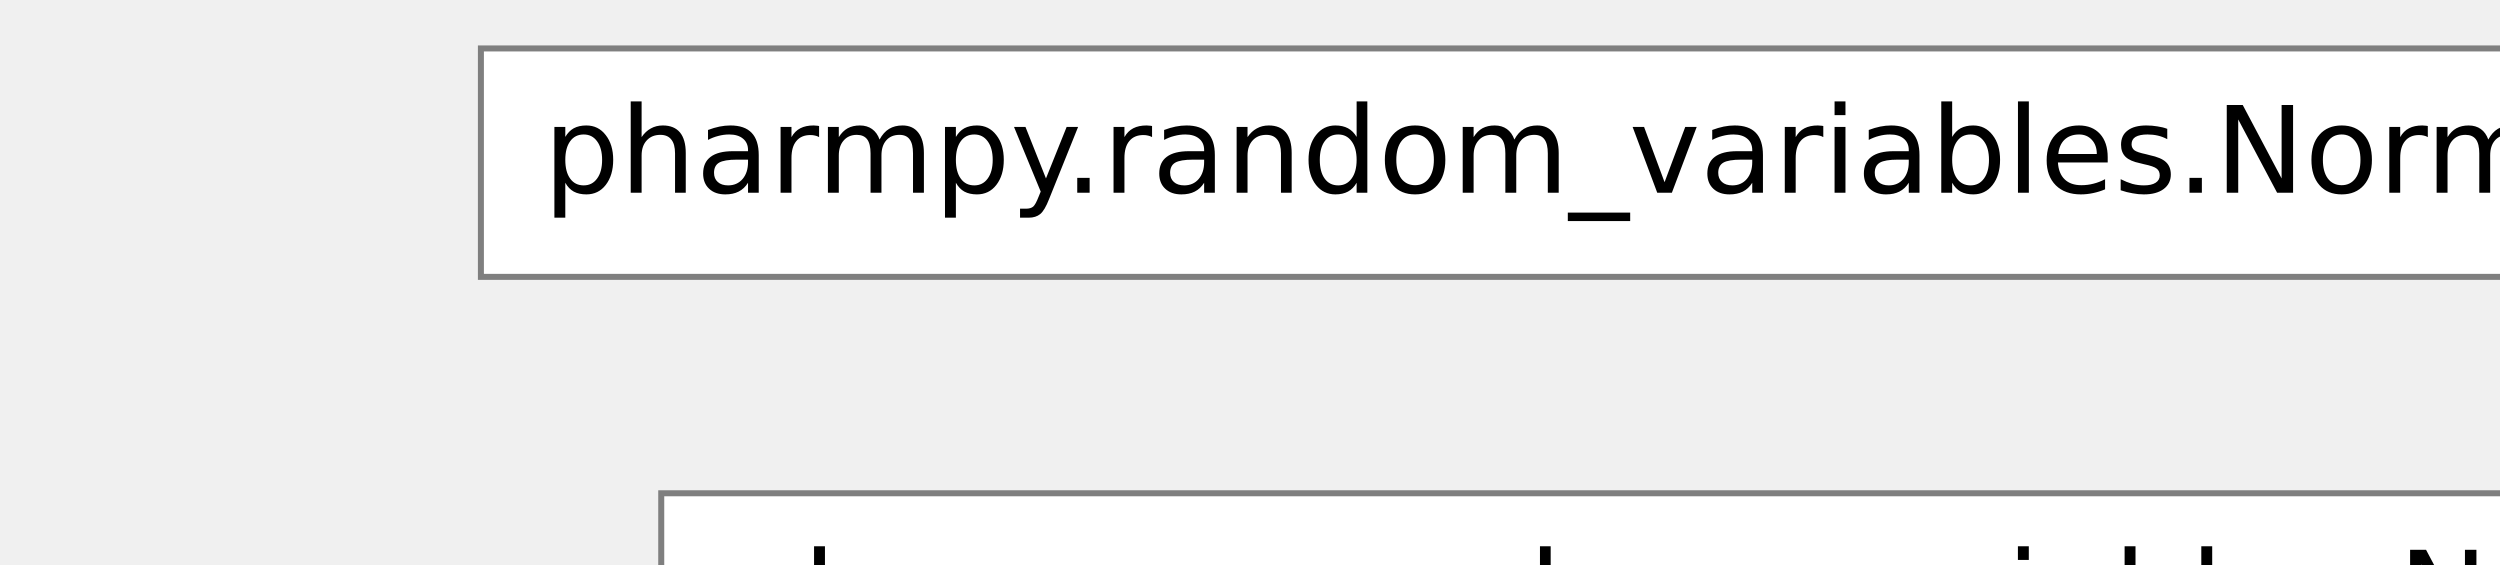
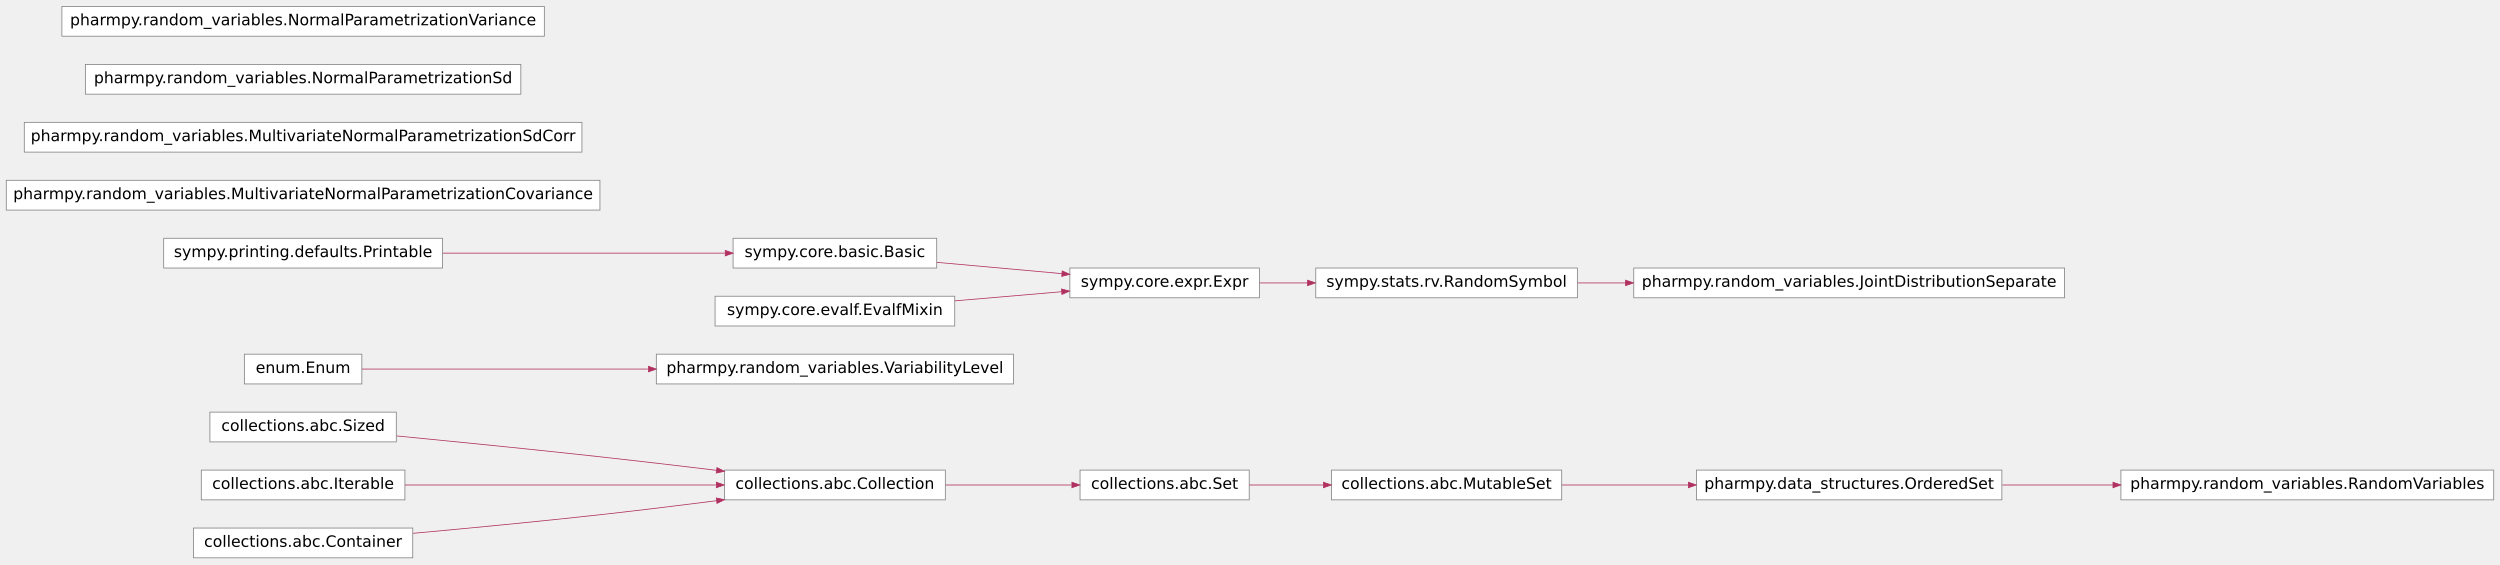
- <svg xmlns="http://www.w3.org/2000/svg" xmlns:xlink="http://www.w3.org/1999/xlink" width="576pt" height="130pt" viewBox="0.00 0.00 576.00 129.84">
-   <g id="graph0" class="graph" transform="scale(2.77 2.77) rotate(0) translate(4 356)">
+ <svg xmlns="http://www.w3.org/2000/svg" xmlns:xlink="http://www.w3.org/1999/xlink" width="576pt" height="130pt" viewBox="0.00 0.00 576.00 129.92">
+   <g id="graph0" class="graph" transform="scale(.3609 .3609) rotate(0) translate(4 356)">
    <g id="node1" class="node">
-       <polygon fill="white" stroke="#7f7f7f" stroke-width="0.5" points="600.5,-56 459.5,-56 459.5,-37 600.5,-37 600.5,-56" />
-       <text text-anchor="middle" x="530" y="-44" font-family="Vera Sans, DejaVu Sans, Liberation Sans, Arial, Helvetica, sans" font-size="10.00">collections.abc.Collection</text>
+       <polygon fill="#ffffff" stroke="#7f7f7f" stroke-width=".5" points="599.5,-56 458.5,-56 458.5,-37 599.5,-37 599.5,-56" />
+       <text text-anchor="middle" x="529" y="-44" font-family="Vera Sans, DejaVu Sans, Liberation Sans, Arial, Helvetica, sans" font-size="10.00" fill="#000000">collections.abc.Collection</text>
    </g>
    <g id="node6" class="node">
      <g id="a_node6">
        <a xlink:title="A set is a finite, iterable container.">
-           <polygon fill="white" stroke="#7f7f7f" stroke-width="0.5" points="794.5,-56 686.5,-56 686.5,-37 794.5,-37 794.5,-56" />
-           <text text-anchor="middle" x="740.5" y="-44" font-family="Vera Sans, DejaVu Sans, Liberation Sans, Arial, Helvetica, sans" font-size="10.00">collections.abc.Set</text>
+           <polygon fill="#ffffff" stroke="#7f7f7f" stroke-width=".5" points="793.5,-56 685.5,-56 685.5,-37 793.5,-37 793.5,-56" />
+           <text text-anchor="middle" x="739.5" y="-44" font-family="Vera Sans, DejaVu Sans, Liberation Sans, Arial, Helvetica, sans" font-size="10.00" fill="#000000">collections.abc.Set</text>
        </a>
      </g>
    </g>
    <g id="edge5" class="edge">
-       <path fill="none" stroke="maroon" stroke-width="0.5" d="M600.72,-46.5C626.8,-46.5 656.14,-46.5 681.09,-46.5" />
-       <polygon fill="maroon" stroke="maroon" stroke-width="0.5" points="681.35,-48.25 686.35,-46.5 681.35,-44.75 681.35,-48.25" />
+       <path fill="none" stroke="#b03060" stroke-width=".5" d="M599.679,-46.5C625.772,-46.5 655.053,-46.5 680.052,-46.5" />
+       <polygon fill="#b03060" stroke="#b03060" stroke-width=".5" points="680.319,-48.25 685.319,-46.5 680.319,-44.75 680.319,-48.25" />
    </g>
    <g id="node2" class="node">
-       <polygon fill="white" stroke="#7f7f7f" stroke-width="0.5" points="249.5,-93 130.5,-93 130.5,-74 249.5,-74 249.5,-93" />
-       <text text-anchor="middle" x="190" y="-81" font-family="Vera Sans, DejaVu Sans, Liberation Sans, Arial, Helvetica, sans" font-size="10.00">collections.abc.Sized</text>
+       <polygon fill="#ffffff" stroke="#7f7f7f" stroke-width=".5" points="249,-93 130,-93 130,-74 249,-74 249,-93" />
+       <text text-anchor="middle" x="189.5" y="-81" font-family="Vera Sans, DejaVu Sans, Liberation Sans, Arial, Helvetica, sans" font-size="10.00" fill="#000000">collections.abc.Sized</text>
    </g>
    <g id="edge1" class="edge">
-       <path fill="none" stroke="maroon" stroke-width="0.5" d="M249.77,-77.9C287.09,-74.26 336.41,-69.32 380,-64.5 404.18,-61.82 430.54,-58.71 454.27,-55.82" />
-       <polygon fill="maroon" stroke="maroon" stroke-width="0.5" points="454.54,-57.55 459.3,-55.21 454.12,-54.08 454.54,-57.55" />
+       <path fill="none" stroke="#b03060" stroke-width=".5" d="M249.275,-77.808C286.591,-74.18 335.617,-69.277 379,-64.5 403.218,-61.833 429.611,-58.732 453.411,-55.862" />
+       <polygon fill="#b03060" stroke="#b03060" stroke-width=".5" points="453.695,-57.591 458.449,-55.254 453.275,-54.116 453.695,-57.591" />
    </g>
    <g id="node3" class="node">
-       <polygon fill="white" stroke="#7f7f7f" stroke-width="0.5" points="255,-56 125,-56 125,-37 255,-37 255,-56" />
-       <text text-anchor="middle" x="190" y="-44" font-family="Vera Sans, DejaVu Sans, Liberation Sans, Arial, Helvetica, sans" font-size="10.00">collections.abc.Iterable</text>
+       <polygon fill="#ffffff" stroke="#7f7f7f" stroke-width=".5" points="254.5,-56 124.5,-56 124.5,-37 254.5,-37 254.5,-56" />
+       <text text-anchor="middle" x="189.5" y="-44" font-family="Vera Sans, DejaVu Sans, Liberation Sans, Arial, Helvetica, sans" font-size="10.00" fill="#000000">collections.abc.Iterable</text>
    </g>
    <g id="edge2" class="edge">
-       <path fill="none" stroke="maroon" stroke-width="0.5" d="M255.37,-46.5C311.99,-46.5 394.43,-46.5 454.01,-46.5" />
-       <polygon fill="maroon" stroke="maroon" stroke-width="0.5" points="454.34,-48.25 459.34,-46.5 454.34,-44.75 454.34,-48.25" />
+       <path fill="none" stroke="#b03060" stroke-width=".5" d="M254.557,-46.5C311.187,-46.5 393.321,-46.5 452.969,-46.5" />
+       <polygon fill="#b03060" stroke="#b03060" stroke-width=".5" points="453.307,-48.25 458.307,-46.5 453.307,-44.75 453.307,-48.25" />
    </g>
    <g id="node4" class="node">
-       <polygon fill="white" stroke="#7f7f7f" stroke-width="0.5" points="260,-19 120,-19 120,0 260,0 260,-19" />
-       <text text-anchor="middle" x="190" y="-7" font-family="Vera Sans, DejaVu Sans, Liberation Sans, Arial, Helvetica, sans" font-size="10.00">collections.abc.Container</text>
+       <polygon fill="#ffffff" stroke="#7f7f7f" stroke-width=".5" points="259.5,-19 119.5,-19 119.5,0 259.5,0 259.5,-19" />
+       <text text-anchor="middle" x="189.5" y="-7" font-family="Vera Sans, DejaVu Sans, Liberation Sans, Arial, Helvetica, sans" font-size="10.00" fill="#000000">collections.abc.Container</text>
    </g>
    <g id="edge3" class="edge">
-       <path fill="none" stroke="maroon" stroke-width="0.5" d="M260.18,-15.56C295.97,-18.82 340.36,-23.09 380,-27.5 404.2,-30.19 430.56,-33.45 454.29,-36.5" />
-       <polygon fill="maroon" stroke="maroon" stroke-width="0.5" points="454.13,-38.24 459.32,-37.15 454.58,-34.77 454.13,-38.24" />
+       <path fill="none" stroke="#b03060" stroke-width=".5" d="M259.749,-15.645C295.483,-18.905 339.584,-23.133 379,-27.5 403.236,-30.185 429.633,-33.423 453.433,-36.46" />
+       <polygon fill="#b03060" stroke="#b03060" stroke-width=".5" points="453.288,-38.206 458.47,-37.104 453.733,-34.734 453.288,-38.206" />
    </g>
    <g id="node5" class="node">
      <g id="a_node5">
        <a xlink:title="A mutable set is a finite, iterable container.">
-           <polygon fill="white" stroke="#7f7f7f" stroke-width="0.5" points="994.5,-56 846.5,-56 846.5,-37 994.5,-37 994.5,-56" />
-           <text text-anchor="middle" x="920.5" y="-44" font-family="Vera Sans, DejaVu Sans, Liberation Sans, Arial, Helvetica, sans" font-size="10.00">collections.abc.MutableSet</text>
+           <polygon fill="#ffffff" stroke="#7f7f7f" stroke-width=".5" points="993,-56 846,-56 846,-37 993,-37 993,-56" />
+           <text text-anchor="middle" x="919.5" y="-44" font-family="Vera Sans, DejaVu Sans, Liberation Sans, Arial, Helvetica, sans" font-size="10.00" fill="#000000">collections.abc.MutableSet</text>
        </a>
      </g>
    </g>
    <g id="node8" class="node">
      <g id="a_node8">
        <a xlink:href="../pharmpy.data_structures.html#pharmpy.data_structures.OrderedSet" xlink:title="pharmpy.data_structures.OrderedSet" target="_top">
-           <polygon fill="white" stroke="#7f7f7f" stroke-width="0.5" points="1275,-56 1080,-56 1080,-37 1275,-37 1275,-56" />
-           <text text-anchor="middle" x="1177.5" y="-44" font-family="Vera Sans, DejaVu Sans, Liberation Sans, Arial, Helvetica, sans" font-size="10.00">pharmpy.data_structures.OrderedSet</text>
+           <polygon fill="#ffffff" stroke="#7f7f7f" stroke-width=".5" points="1274,-56 1079,-56 1079,-37 1274,-37 1274,-56" />
+           <text text-anchor="middle" x="1176.5" y="-44" font-family="Vera Sans, DejaVu Sans, Liberation Sans, Arial, Helvetica, sans" font-size="10.00" fill="#000000">pharmpy.data_structures.OrderedSet</text>
        </a>
      </g>
    </g>
    <g id="edge6" class="edge">
-       <path fill="none" stroke="maroon" stroke-width="0.5" d="M994.57,-46.5C1019.41,-46.5 1047.64,-46.5 1074.32,-46.5" />
-       <polygon fill="maroon" stroke="maroon" stroke-width="0.5" points="1074.64,-48.25 1079.64,-46.5 1074.64,-44.75 1074.64,-48.25" />
+       <path fill="none" stroke="#b03060" stroke-width=".5" d="M993.146,-46.5C1018.28,-46.5 1046.861,-46.5 1073.855,-46.5" />
+       <polygon fill="#b03060" stroke="#b03060" stroke-width=".5" points="1073.876,-48.25 1078.876,-46.5 1073.876,-44.75 1073.876,-48.25" />
    </g>
    <g id="edge4" class="edge">
-       <path fill="none" stroke="maroon" stroke-width="0.5" d="M794.91,-46.5C809.44,-46.5 825.5,-46.5 841.11,-46.5" />
-       <polygon fill="maroon" stroke="maroon" stroke-width="0.5" points="841.38,-48.25 846.38,-46.5 841.38,-44.75 841.38,-48.25" />
+       <path fill="none" stroke="#b03060" stroke-width=".5" d="M793.506,-46.5C808.299,-46.5 824.645,-46.5 840.527,-46.5" />
+       <polygon fill="#b03060" stroke="#b03060" stroke-width=".5" points="840.892,-48.25 845.891,-46.5 840.891,-44.75 840.892,-48.25" />
    </g>
    <g id="node7" class="node">
      <g id="a_node7">
        <a xlink:title="Generic enumeration.">
-           <polygon fill="white" stroke="#7f7f7f" stroke-width="0.5" points="227.5,-130 152.5,-130 152.5,-111 227.5,-111 227.5,-130" />
-           <text text-anchor="middle" x="190" y="-118" font-family="Vera Sans, DejaVu Sans, Liberation Sans, Arial, Helvetica, sans" font-size="10.00">enum.Enum</text>
+           <polygon fill="#ffffff" stroke="#7f7f7f" stroke-width=".5" points="227,-130 152,-130 152,-111 227,-111 227,-130" />
+           <text text-anchor="middle" x="189.5" y="-118" font-family="Vera Sans, DejaVu Sans, Liberation Sans, Arial, Helvetica, sans" font-size="10.00" fill="#000000">enum.Enum</text>
        </a>
      </g>
    </g>
    <g id="node16" class="node">
      <g id="a_node16">
        <a xlink:href="../reference/pharmpy.random_variables.html#pharmpy.random_variables.VariabilityLevel" xlink:title="Representation of a variability level" target="_top">
-           <polygon fill="white" stroke="#7f7f7f" stroke-width="0.5" points="644,-130 416,-130 416,-111 644,-111 644,-130" />
-           <text text-anchor="middle" x="530" y="-118" font-family="Vera Sans, DejaVu Sans, Liberation Sans, Arial, Helvetica, sans" font-size="10.00">pharmpy.random_variables.VariabilityLevel</text>
+           <polygon fill="#ffffff" stroke="#7f7f7f" stroke-width=".5" points="643,-130 415,-130 415,-111 643,-111 643,-130" />
+           <text text-anchor="middle" x="529" y="-118" font-family="Vera Sans, DejaVu Sans, Liberation Sans, Arial, Helvetica, sans" font-size="10.00" fill="#000000">pharmpy.random_variables.VariabilityLevel</text>
        </a>
      </g>
    </g>
    <g id="edge9" class="edge">
-       <path fill="none" stroke="maroon" stroke-width="0.5" d="M227.82,-120.5C271.42,-120.5 346.23,-120.5 410.38,-120.5" />
-       <polygon fill="maroon" stroke="maroon" stroke-width="0.5" points="410.76,-122.25 415.76,-120.5 410.76,-118.75 410.76,-122.25" />
+       <path fill="none" stroke="#b03060" stroke-width=".5" d="M227.13,-120.5C270.957,-120.5 345.536,-120.5 409.597,-120.5" />
+       <polygon fill="#b03060" stroke="#b03060" stroke-width=".5" points="409.974,-122.25 414.974,-120.5 409.974,-118.75 409.974,-122.25" />
    </g>
    <g id="node15" class="node">
      <g id="a_node15">
        <a xlink:href="../reference/pharmpy.random_variables.html#pharmpy.random_variables.RandomVariables" xlink:title="An ordered set of random variables" target="_top">
-           <polygon fill="white" stroke="#7f7f7f" stroke-width="0.5" points="1589,-56 1351,-56 1351,-37 1589,-37 1589,-56" />
-           <text text-anchor="middle" x="1470" y="-44" font-family="Vera Sans, DejaVu Sans, Liberation Sans, Arial, Helvetica, sans" font-size="10.00">pharmpy.random_variables.RandomVariables</text>
+           <polygon fill="#ffffff" stroke="#7f7f7f" stroke-width=".5" points="1588,-56 1350,-56 1350,-37 1588,-37 1588,-56" />
+           <text text-anchor="middle" x="1469" y="-44" font-family="Vera Sans, DejaVu Sans, Liberation Sans, Arial, Helvetica, sans" font-size="10.00" fill="#000000">pharmpy.random_variables.RandomVariables</text>
        </a>
      </g>
    </g>
    <g id="edge8" class="edge">
-       <path fill="none" stroke="maroon" stroke-width="0.5" d="M1275.23,-46.5C1297.88,-46.5 1322.31,-46.5 1345.94,-46.5" />
-       <polygon fill="maroon" stroke="maroon" stroke-width="0.5" points="1345.97,-48.25 1350.97,-46.5 1345.97,-44.75 1345.97,-48.25" />
+       <path fill="none" stroke="#b03060" stroke-width=".5" d="M1274.305,-46.5C1296.942,-46.5 1321.325,-46.5 1344.92,-46.5" />
+       <polygon fill="#b03060" stroke="#b03060" stroke-width=".5" points="1344.942,-48.25 1349.942,-46.5 1344.942,-44.75 1344.942,-48.25" />
    </g>
    <g id="node9" class="node">
      <g id="a_node9">
        <a xlink:href="../reference/pharmpy.random_variables.html#pharmpy.random_variables.JointDistributionSeparate" xlink:title="One random variable in a joint distribution" target="_top">
-           <polygon fill="white" stroke="#7f7f7f" stroke-width="0.5" points="1315,-185 1040,-185 1040,-166 1315,-166 1315,-185" />
-           <text text-anchor="middle" x="1177.5" y="-173" font-family="Vera Sans, DejaVu Sans, Liberation Sans, Arial, Helvetica, sans" font-size="10.00">pharmpy.random_variables.JointDistributionSeparate</text>
+           <polygon fill="#ffffff" stroke="#7f7f7f" stroke-width=".5" points="1314,-185 1039,-185 1039,-166 1314,-166 1314,-185" />
+           <text text-anchor="middle" x="1176.5" y="-173" font-family="Vera Sans, DejaVu Sans, Liberation Sans, Arial, Helvetica, sans" font-size="10.00" fill="#000000">pharmpy.random_variables.JointDistributionSeparate</text>
        </a>
      </g>
    </g>
    <g id="node10" class="node">
      <g id="a_node10">
        <a xlink:title="Random Symbols represent ProbabilitySpaces in SymPy Expressions">
-           <polygon fill="white" stroke="#7f7f7f" stroke-width="0.5" points="1004,-185 837,-185 837,-166 1004,-166 1004,-185" />
-           <text text-anchor="middle" x="920.5" y="-173" font-family="Vera Sans, DejaVu Sans, Liberation Sans, Arial, Helvetica, sans" font-size="10.00">sympy.stats.rv.RandomSymbol</text>
+           <polygon fill="#ffffff" stroke="#7f7f7f" stroke-width=".5" points="1003,-185 836,-185 836,-166 1003,-166 1003,-185" />
+           <text text-anchor="middle" x="919.5" y="-173" font-family="Vera Sans, DejaVu Sans, Liberation Sans, Arial, Helvetica, sans" font-size="10.00" fill="#000000">sympy.stats.rv.RandomSymbol</text>
        </a>
      </g>
    </g>
    <g id="edge7" class="edge">
-       <path fill="none" stroke="maroon" stroke-width="0.5" d="M1004.29,-175.5C1014.16,-175.5 1024.45,-175.5 1034.86,-175.5" />
-       <polygon fill="maroon" stroke="maroon" stroke-width="0.5" points="1034.98,-177.25 1039.98,-175.5 1034.98,-173.75 1034.98,-177.25" />
+       <path fill="none" stroke="#b03060" stroke-width=".5" d="M1003.296,-175.5C1013.115,-175.5 1023.331,-175.5 1033.673,-175.5" />
+       <polygon fill="#b03060" stroke="#b03060" stroke-width=".5" points="1033.759,-177.25 1038.759,-175.5 1033.759,-173.75 1033.759,-177.25" />
    </g>
    <g id="node11" class="node">
      <g id="a_node11">
        <a xlink:href="../reference/pharmpy.random_variables.html#pharmpy.random_variables.MultivariateNormalParametrizationCovariance" xlink:title="pharmpy.random_variables.MultivariateNormalParametrizationCovariance" target="_top">
-           <polygon fill="white" stroke="#7f7f7f" stroke-width="0.5" points="380,-241 0,-241 0,-222 380,-222 380,-241" />
-           <text text-anchor="middle" x="190" y="-229" font-family="Vera Sans, DejaVu Sans, Liberation Sans, Arial, Helvetica, sans" font-size="10.00">pharmpy.random_variables.MultivariateNormalParametrizationCovariance</text>
+           <polygon fill="#ffffff" stroke="#7f7f7f" stroke-width=".5" points="379,-241 0,-241 0,-222 379,-222 379,-241" />
+           <text text-anchor="middle" x="189.5" y="-229" font-family="Vera Sans, DejaVu Sans, Liberation Sans, Arial, Helvetica, sans" font-size="10.00" fill="#000000">pharmpy.random_variables.MultivariateNormalParametrizationCovariance</text>
        </a>
      </g>
    </g>
    <g id="node12" class="node">
      <g id="a_node12">
        <a xlink:href="../reference/pharmpy.random_variables.html#pharmpy.random_variables.MultivariateNormalParametrizationSdCorr" xlink:title="pharmpy.random_variables.MultivariateNormalParametrizationSdCorr" target="_top">
-           <polygon fill="white" stroke="#7f7f7f" stroke-width="0.5" points="368.5,-278 11.5,-278 11.5,-259 368.5,-259 368.5,-278" />
-           <text text-anchor="middle" x="190" y="-266" font-family="Vera Sans, DejaVu Sans, Liberation Sans, Arial, Helvetica, sans" font-size="10.00">pharmpy.random_variables.MultivariateNormalParametrizationSdCorr</text>
+           <polygon fill="#ffffff" stroke="#7f7f7f" stroke-width=".5" points="367.5,-278 11.5,-278 11.5,-259 367.5,-259 367.5,-278" />
+           <text text-anchor="middle" x="189.5" y="-266" font-family="Vera Sans, DejaVu Sans, Liberation Sans, Arial, Helvetica, sans" font-size="10.00" fill="#000000">pharmpy.random_variables.MultivariateNormalParametrizationSdCorr</text>
        </a>
      </g>
    </g>
    <g id="node13" class="node">
      <g id="a_node13">
        <a xlink:href="../reference/pharmpy.random_variables.html#pharmpy.random_variables.NormalParametrizationSd" xlink:title="pharmpy.random_variables.NormalParametrizationSd" target="_top">
-           <polygon fill="white" stroke="#7f7f7f" stroke-width="0.5" points="329,-315 51,-315 51,-296 329,-296 329,-315" />
-           <text text-anchor="middle" x="190" y="-303" font-family="Vera Sans, DejaVu Sans, Liberation Sans, Arial, Helvetica, sans" font-size="10.00">pharmpy.random_variables.NormalParametrizationSd</text>
+           <polygon fill="#ffffff" stroke="#7f7f7f" stroke-width=".5" points="328.5,-315 50.5,-315 50.5,-296 328.5,-296 328.5,-315" />
+           <text text-anchor="middle" x="189.5" y="-303" font-family="Vera Sans, DejaVu Sans, Liberation Sans, Arial, Helvetica, sans" font-size="10.00" fill="#000000">pharmpy.random_variables.NormalParametrizationSd</text>
        </a>
      </g>
    </g>
    <g id="node14" class="node">
      <g id="a_node14">
        <a xlink:href="../reference/pharmpy.random_variables.html#pharmpy.random_variables.NormalParametrizationVariance" xlink:title="pharmpy.random_variables.NormalParametrizationVariance" target="_top">
-           <polygon fill="white" stroke="#7f7f7f" stroke-width="0.5" points="344,-352 36,-352 36,-333 344,-333 344,-352" />
-           <text text-anchor="middle" x="190" y="-340" font-family="Vera Sans, DejaVu Sans, Liberation Sans, Arial, Helvetica, sans" font-size="10.00">pharmpy.random_variables.NormalParametrizationVariance</text>
+           <polygon fill="#ffffff" stroke="#7f7f7f" stroke-width=".5" points="343.5,-352 35.5,-352 35.5,-333 343.5,-333 343.5,-352" />
+           <text text-anchor="middle" x="189.5" y="-340" font-family="Vera Sans, DejaVu Sans, Liberation Sans, Arial, Helvetica, sans" font-size="10.00" fill="#000000">pharmpy.random_variables.NormalParametrizationVariance</text>
        </a>
      </g>
    </g>
    <g id="node17" class="node">
      <g id="a_node17">
        <a xlink:title="Base class for all SymPy objects.">
-           <polygon fill="white" stroke="#7f7f7f" stroke-width="0.5" points="595,-204 465,-204 465,-185 595,-185 595,-204" />
-           <text text-anchor="middle" x="530" y="-192" font-family="Vera Sans, DejaVu Sans, Liberation Sans, Arial, Helvetica, sans" font-size="10.00">sympy.core.basic.Basic</text>
+           <polygon fill="#ffffff" stroke="#7f7f7f" stroke-width=".5" points="594,-204 464,-204 464,-185 594,-185 594,-204" />
+           <text text-anchor="middle" x="529" y="-192" font-family="Vera Sans, DejaVu Sans, Liberation Sans, Arial, Helvetica, sans" font-size="10.00" fill="#000000">sympy.core.basic.Basic</text>
        </a>
      </g>
    </g>
    <g id="node20" class="node">
      <g id="a_node20">
        <a xlink:title="Base class for algebraic expressions.">
-           <polygon fill="white" stroke="#7f7f7f" stroke-width="0.5" points="801,-185 680,-185 680,-166 801,-166 801,-185" />
-           <text text-anchor="middle" x="740.5" y="-173" font-family="Vera Sans, DejaVu Sans, Liberation Sans, Arial, Helvetica, sans" font-size="10.00">sympy.core.expr.Expr</text>
+           <polygon fill="#ffffff" stroke="#7f7f7f" stroke-width=".5" points="800,-185 679,-185 679,-166 800,-166 800,-185" />
+           <text text-anchor="middle" x="739.5" y="-173" font-family="Vera Sans, DejaVu Sans, Liberation Sans, Arial, Helvetica, sans" font-size="10.00" fill="#000000">sympy.core.expr.Expr</text>
        </a>
      </g>
    </g>
    <g id="edge11" class="edge">
-       <path fill="none" stroke="maroon" stroke-width="0.5" d="M595.26,-188.64C620.5,-186.34 649.42,-183.71 674.71,-181.4" />
-       <polygon fill="maroon" stroke="maroon" stroke-width="0.5" points="674.9,-183.14 679.72,-180.95 674.58,-179.66 674.9,-183.14" />
+       <path fill="none" stroke="#b03060" stroke-width=".5" d="M594.162,-188.618C619.519,-186.33 648.525,-183.712 673.921,-181.419" />
+       <polygon fill="#b03060" stroke="#b03060" stroke-width=".5" points="674.128,-183.158 678.95,-180.965 673.813,-179.672 674.128,-183.158" />
    </g>
    <g id="node18" class="node">
      <g id="a_node18">
        <a xlink:title="The default implementation of printing for SymPy classes.">
-           <polygon fill="white" stroke="#7f7f7f" stroke-width="0.5" points="279,-204 101,-204 101,-185 279,-185 279,-204" />
-           <text text-anchor="middle" x="190" y="-192" font-family="Vera Sans, DejaVu Sans, Liberation Sans, Arial, Helvetica, sans" font-size="10.00">sympy.printing.defaults.Printable</text>
+           <polygon fill="#ffffff" stroke="#7f7f7f" stroke-width=".5" points="278.5,-204 100.5,-204 100.5,-185 278.5,-185 278.5,-204" />
+           <text text-anchor="middle" x="189.5" y="-192" font-family="Vera Sans, DejaVu Sans, Liberation Sans, Arial, Helvetica, sans" font-size="10.00" fill="#000000">sympy.printing.defaults.Printable</text>
        </a>
      </g>
    </g>
    <g id="edge10" class="edge">
-       <path fill="none" stroke="maroon" stroke-width="0.5" d="M279.36,-194.5C335.62,-194.5 407.45,-194.5 459.61,-194.5" />
-       <polygon fill="maroon" stroke="maroon" stroke-width="0.5" points="459.91,-196.25 464.91,-194.5 459.91,-192.75 459.91,-196.25" />
+       <path fill="none" stroke="#b03060" stroke-width=".5" d="M278.7,-194.5C334.921,-194.5 406.489,-194.5 458.685,-194.5" />
+       <polygon fill="#b03060" stroke="#b03060" stroke-width=".5" points="458.993,-196.25 463.993,-194.5 458.993,-192.75 458.993,-196.25" />
    </g>
    <g id="node19" class="node">
      <g id="a_node19">
        <a xlink:title="Mixin class adding evalf capabililty.">
-           <polygon fill="white" stroke="#7f7f7f" stroke-width="0.5" points="607,-167 453,-167 453,-148 607,-148 607,-167" />
-           <text text-anchor="middle" x="530" y="-155" font-family="Vera Sans, DejaVu Sans, Liberation Sans, Arial, Helvetica, sans" font-size="10.00">sympy.core.evalf.EvalfMixin</text>
+           <polygon fill="#ffffff" stroke="#7f7f7f" stroke-width=".5" points="605.5,-167 452.5,-167 452.5,-148 605.5,-148 605.5,-167" />
+           <text text-anchor="middle" x="529" y="-155" font-family="Vera Sans, DejaVu Sans, Liberation Sans, Arial, Helvetica, sans" font-size="10.00" fill="#000000">sympy.core.evalf.EvalfMixin</text>
        </a>
      </g>
    </g>
    <g id="edge12" class="edge">
-       <path fill="none" stroke="maroon" stroke-width="0.5" d="M607.16,-164.07C629.34,-165.99 653.36,-168.06 674.77,-169.91" />
-       <polygon fill="maroon" stroke="maroon" stroke-width="0.5" points="674.74,-171.67 679.87,-170.35 675.04,-168.18 674.74,-171.67" />
+       <path fill="none" stroke="#b03060" stroke-width=".5" d="M605.591,-164.049C627.901,-165.957 652.07,-168.024 673.655,-169.87" />
+       <polygon fill="#b03060" stroke="#b03060" stroke-width=".5" points="673.664,-171.627 678.794,-170.309 673.962,-168.139 673.664,-171.627" />
    </g>
    <g id="edge13" class="edge">
-       <path fill="none" stroke="maroon" stroke-width="0.5" d="M801.27,-175.5C811.07,-175.5 821.42,-175.5 831.73,-175.5" />
-       <polygon fill="maroon" stroke="maroon" stroke-width="0.5" points="831.79,-177.25 836.79,-175.5 831.79,-173.75 831.79,-177.25" />
+       <path fill="none" stroke="#b03060" stroke-width=".5" d="M800.189,-175.5C810.012,-175.5 820.359,-175.5 830.685,-175.5" />
+       <polygon fill="#b03060" stroke="#b03060" stroke-width=".5" points="830.75,-177.25 835.75,-175.5 830.75,-173.75 830.75,-177.25" />
    </g>
  </g>
</svg>
